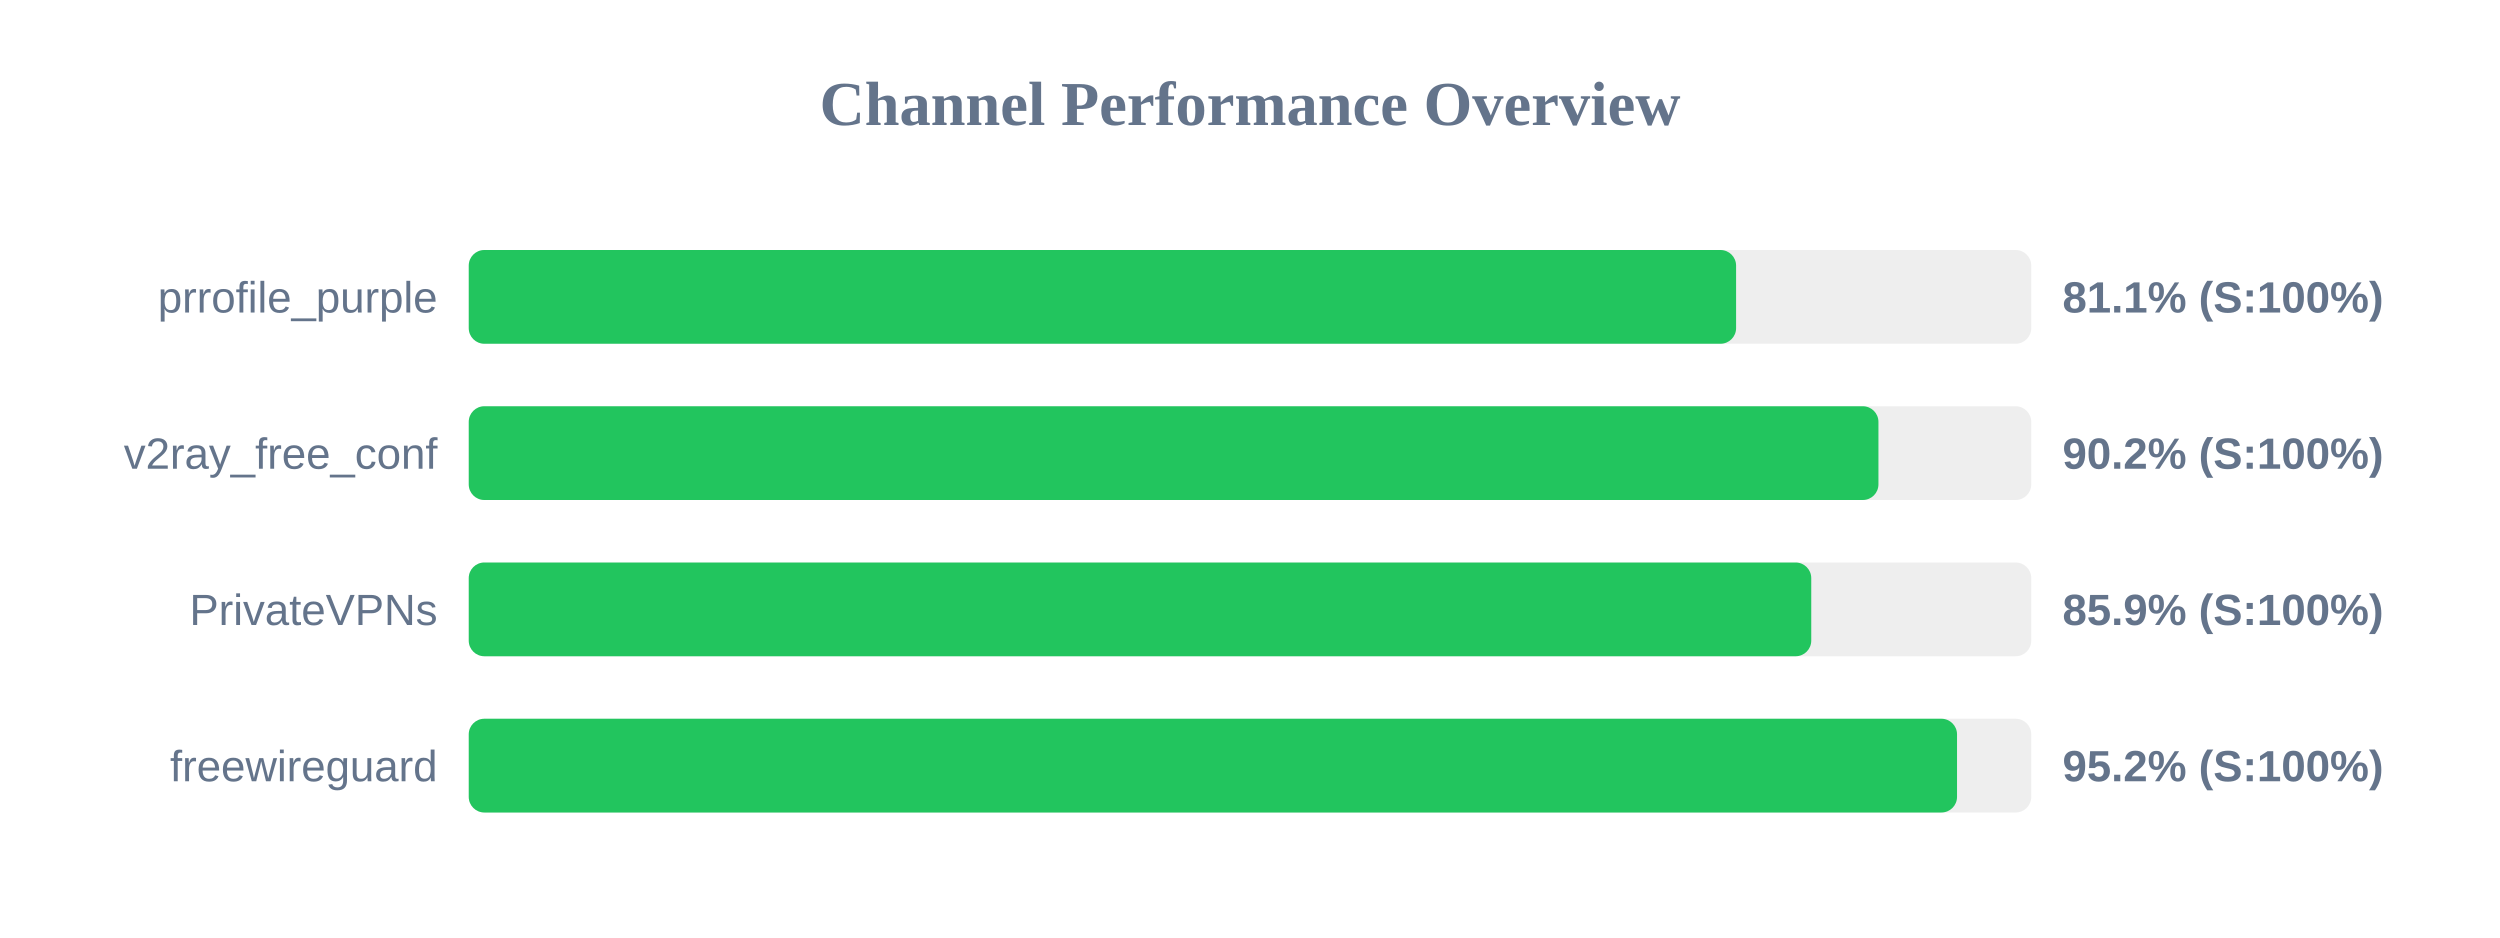
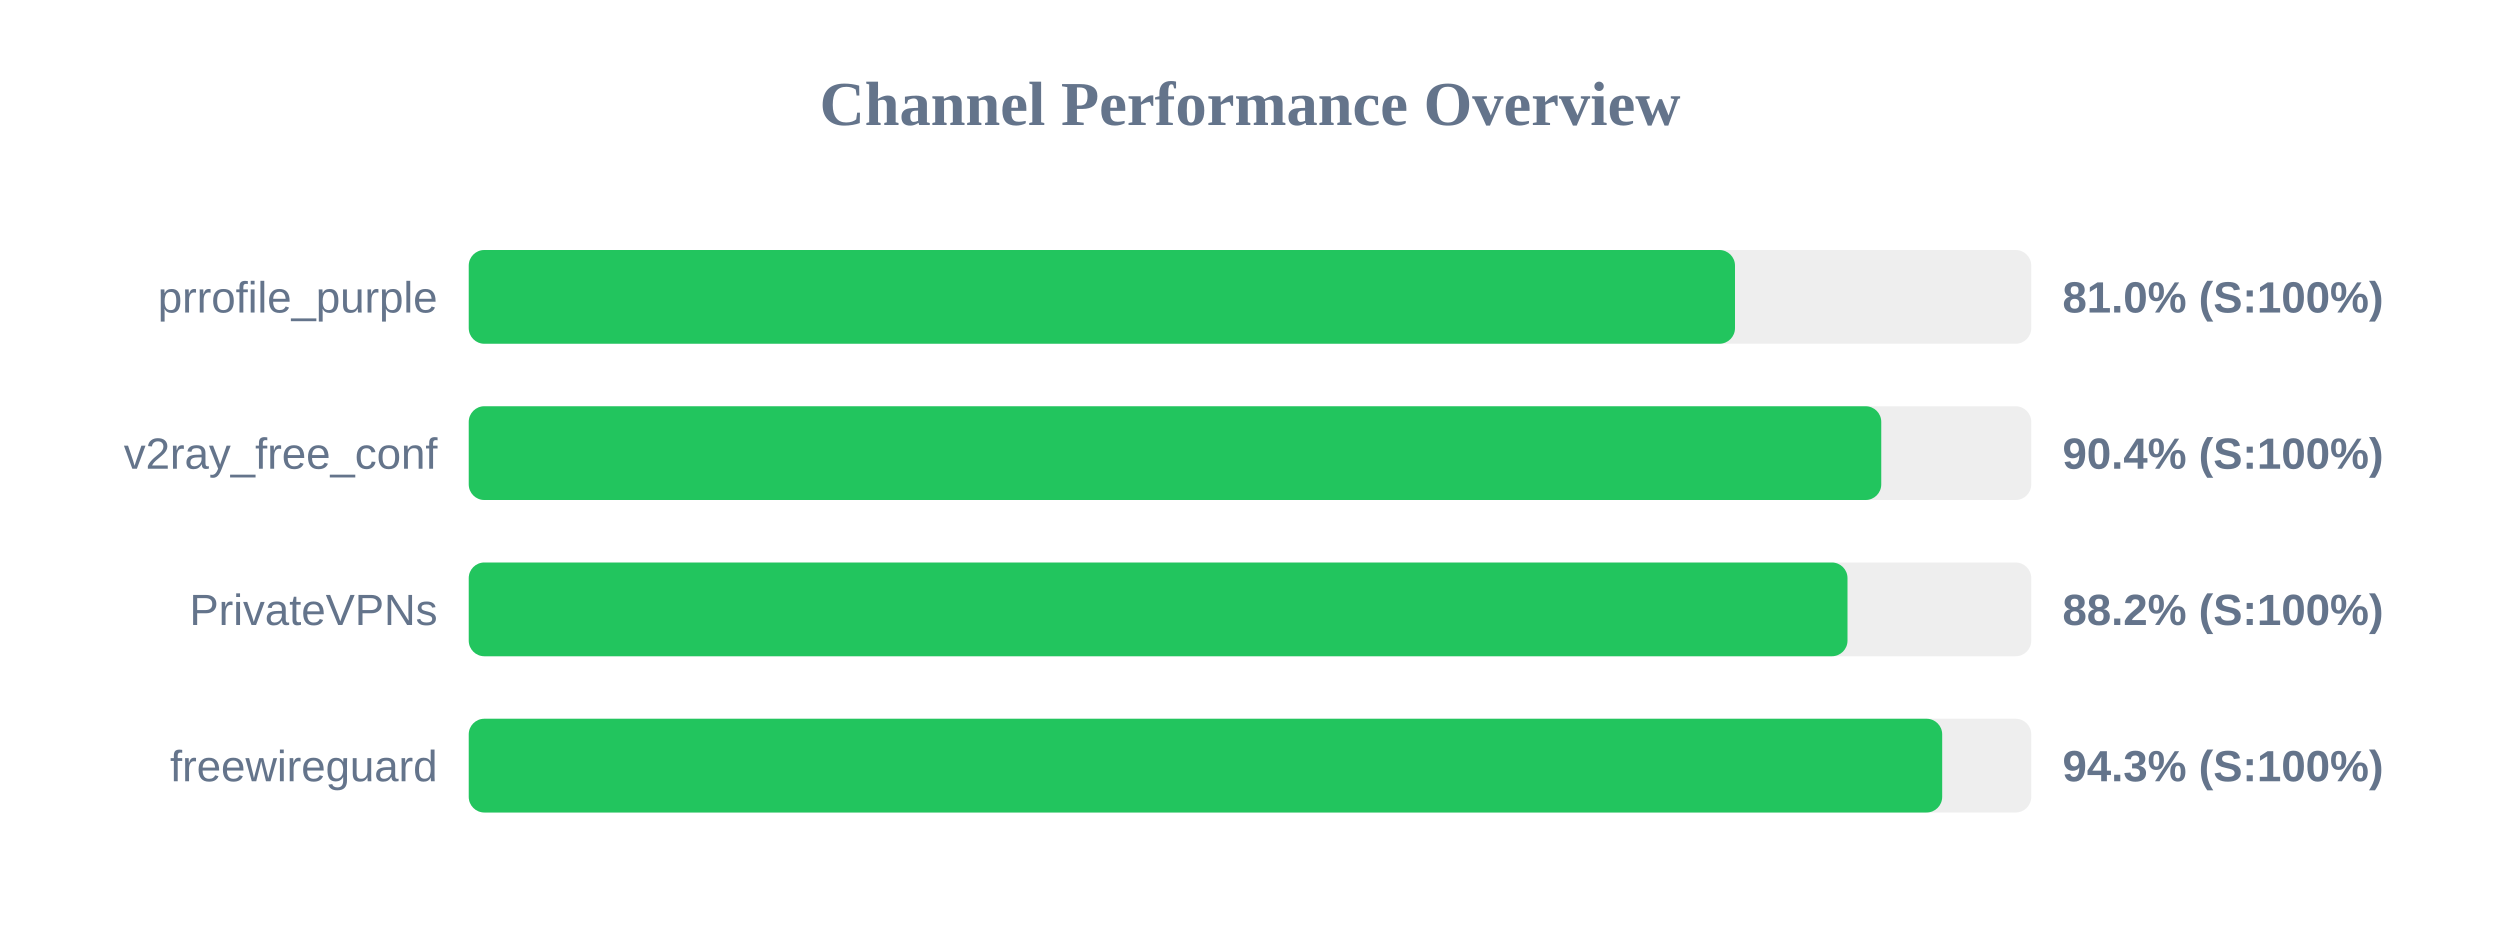
<svg xmlns="http://www.w3.org/2000/svg" width="800" height="300" version="1.1">
  <style>
        .row { font: 14px Arial; fill: #64748b; }
        .score { font: bold 14px Arial; fill: #64748b; }
    </style>
  <text x="400" y="40" text-anchor="middle" font-size="20px" font-weight="bold" fill="#64748b">Channel Performance Overview</text>
  <rect x="150" y="80" width="500" height="30" fill="#eee" rx="5" />
-   <rect x="150" y="80" width="405.55" height="30" fill="#22c55e" rx="5" />
+   <rect x="150" y="80" width="405.2" height="30" fill="#22c55e" rx="5" />
  <text x="140" y="100" text-anchor="end" class="row">prrofile_purple</text>
-   <text x="660" y="100" text-anchor="start" class="score">81.1% (S:100%)</text>
+   <text x="660" y="100" text-anchor="start" class="score">81.0% (S:100%)</text>
  <rect x="150" y="130" width="500" height="30" fill="#eee" rx="5" />
-   <rect x="150" y="130" width="451.1" height="30" fill="#22c55e" rx="5" />
+   <rect x="150" y="130" width="452.0" height="30" fill="#22c55e" rx="5" />
  <text x="140" y="150" text-anchor="end" class="row">v2ray_free_conf</text>
-   <text x="660" y="150" text-anchor="start" class="score">90.2% (S:100%)</text>
+   <text x="660" y="150" text-anchor="start" class="score">90.4% (S:100%)</text>
  <rect x="150" y="180" width="500" height="30" fill="#eee" rx="5" />
-   <rect x="150" y="180" width="429.6" height="30" fill="#22c55e" rx="5" />
+   <rect x="150" y="180" width="441.2" height="30" fill="#22c55e" rx="5" />
  <text x="140" y="200" text-anchor="end" class="row">PrivateVPNs</text>
-   <text x="660" y="200" text-anchor="start" class="score">85.9% (S:100%)</text>
+   <text x="660" y="200" text-anchor="start" class="score">88.2% (S:100%)</text>
  <rect x="150" y="230" width="500" height="30" fill="#eee" rx="5" />
-   <rect x="150" y="230" width="476.25" height="30" fill="#22c55e" rx="5" />
+   <rect x="150" y="230" width="471.5" height="30" fill="#22c55e" rx="5" />
  <text x="140" y="250" text-anchor="end" class="row">freewireguard</text>
-   <text x="660" y="250" text-anchor="start" class="score">95.2% (S:100%)</text>
+   <text x="660" y="250" text-anchor="start" class="score">94.3% (S:100%)</text>
</svg>
